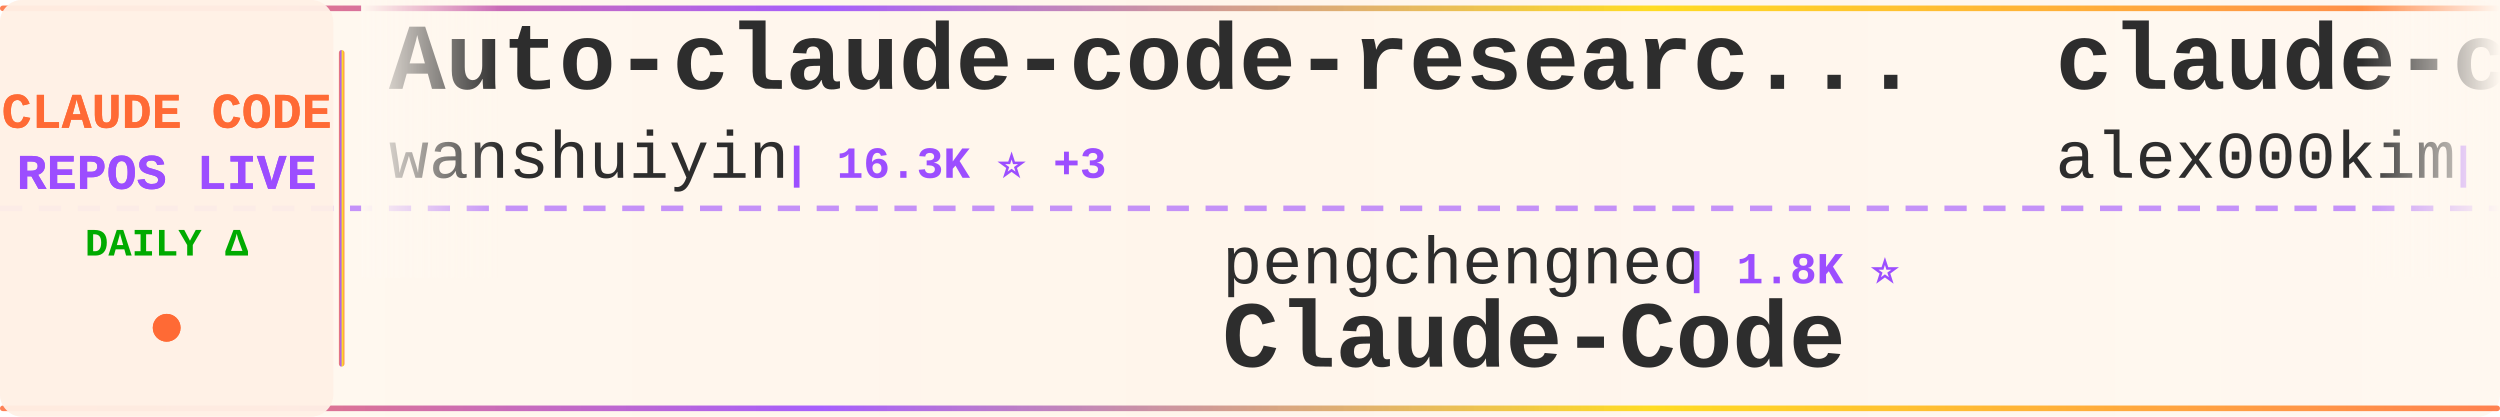
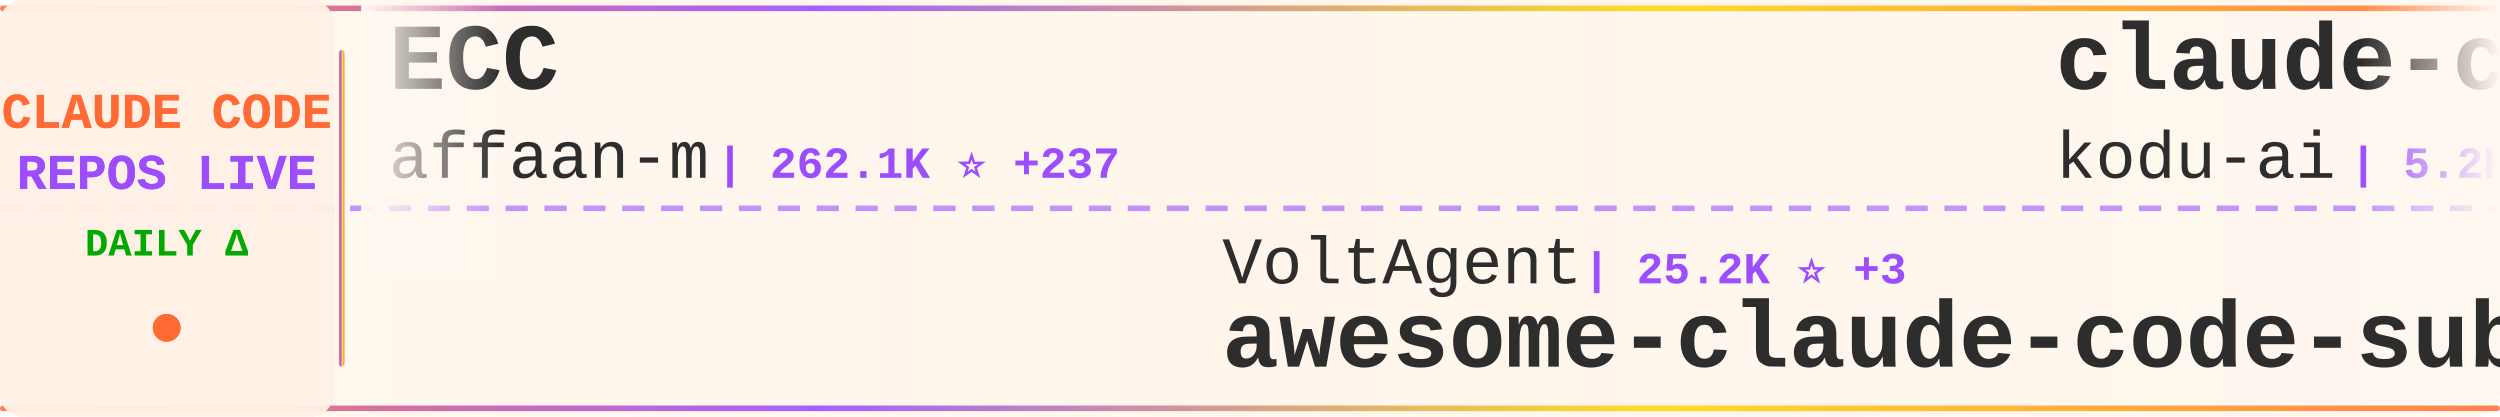
<svg xmlns="http://www.w3.org/2000/svg" width="900" height="150">
  <defs>
    <linearGradient id="tickerBg" x1="0%" y1="0%" x2="100%" y2="0%">
      <stop offset="0%" style="stop-color:#fff8f0;stop-opacity:0.98" />
      <stop offset="50%" style="stop-color:#fff5eb;stop-opacity:1" />
      <stop offset="100%" style="stop-color:#fff8f0;stop-opacity:0.98" />
    </linearGradient>
    <linearGradient id="borderGrad" x1="0%" y1="0%" x2="100%" y2="0%">
      <stop offset="0%" style="stop-color:#FF6B35;stop-opacity:0.85">
        <animate attributeName="stop-opacity" values="0.85;1;0.85" dur="2s" repeatCount="indefinite" />
      </stop>
      <stop offset="33%" style="stop-color:#9C4EFF;stop-opacity:0.9">
        <animate attributeName="stop-opacity" values="0.9;1;0.9" dur="2.2s" repeatCount="indefinite" />
      </stop>
      <stop offset="66%" style="stop-color:#FFD700;stop-opacity:0.85">
        <animate attributeName="stop-opacity" values="0.85;1;0.85" dur="1.8s" repeatCount="indefinite" />
      </stop>
      <stop offset="100%" style="stop-color:#FF6B35;stop-opacity:0.85">
        <animate attributeName="stop-opacity" values="0.85;1;0.85" dur="2s" repeatCount="indefinite" />
      </stop>
    </linearGradient>
    <filter id="textGlow">
      <feGaussianBlur stdDeviation="0.15" result="coloredBlur" />
      <feMerge>
        <feMergeNode in="coloredBlur" />
        <feMergeNode in="SourceGraphic" />
      </feMerge>
    </filter>
    <filter id="metricGlow">
      <feGaussianBlur stdDeviation="0.2" result="coloredBlur" />
      <feMerge>
        <feMergeNode in="coloredBlur" />
        <feMergeNode in="SourceGraphic" />
      </feMerge>
    </filter>
    <linearGradient id="leftFade" x1="0%" y1="0%" x2="100%" y2="0%">
      <stop offset="0%" style="stop-color:#fff8f0;stop-opacity:1" />
      <stop offset="100%" style="stop-color:#fff8f0;stop-opacity:0" />
    </linearGradient>
    <linearGradient id="rightFade" x1="0%" y1="0%" x2="100%" y2="0%">
      <stop offset="0%" style="stop-color:#fff8f0;stop-opacity:0" />
      <stop offset="100%" style="stop-color:#fff8f0;stop-opacity:1" />
    </linearGradient>
  </defs>
  <rect width="900" height="150" fill="url(#tickerBg)" rx="8" />
  <rect x="0" y="2" width="900" height="2" fill="url(#borderGrad)" rx="1" />
  <rect x="0" y="146" width="900" height="2" fill="url(#borderGrad)" rx="1" />
  <line x1="0" y1="75" x2="900" y2="75" stroke="#9C4EFF" stroke-width="2" stroke-dasharray="8 6" opacity="0.6" />
  <rect x="0" y="0" width="120" height="150" fill="#fff0e6" opacity="0.95" rx="8" />
  <text x="60" y="46" font-family="'Courier New', monospace" font-size="18" font-weight="bold" fill="#FF6B35" text-anchor="middle" filter="url(#textGlow)">
    CLAUDE CODE
  </text>
  <text x="60" y="68" font-family="'Courier New', monospace" font-size="18" font-weight="bold" fill="#9C4EFF" text-anchor="middle" filter="url(#textGlow)">
    REPOS LIVE
  </text>
  <text x="60" y="92" font-family="'Courier New', monospace" font-size="14" font-weight="bold" fill="#00aa00" text-anchor="middle">
    DAILY Δ
  </text>
  <circle cx="60" cy="118" r="5" fill="#FF6B35" filter="url(#metricGlow)">
    <animate attributeName="r" values="4;6;4" dur="1.5s" repeatCount="indefinite" />
    <animate attributeName="opacity" values="0.6;1;0.6" dur="1.5s" repeatCount="indefinite" />
  </circle>
  <rect x="122" y="18" width="2" height="114" fill="url(#borderGrad)" rx="1" />
  <clipPath id="tickerClip">
    <rect x="130" y="0" width="770" height="150" />
  </clipPath>
  <g clip-path="url(#tickerClip)">
    <g id="tickerItems">
      <animateTransform attributeName="transform" attributeType="XML" type="translate" from="0 0" to="-3000 0" dur="54s" repeatCount="indefinite" />
      <g transform="translate(0, 0)">
-         <text x="140" y="32" font-family="'Courier New', monospace" font-size="34" font-weight="bold" fill="#2d2d2d">Auto-claude-code-researc...</text>
-         <text x="140" y="64" font-family="'Courier New', monospace" font-size="24" font-weight="normal" fill="#2d2d2d" opacity="1.0">wanshuiyin</text>
-         <text x="282" y="64" font-family="'Courier New', monospace" font-size="16" font-weight="bold" fill="#9C4EFF"> | 16.3K ⭐ +3</text>
+         <text x="140" y="32" font-family="'Courier New', monospace" font-size="34" font-weight="bold" fill="#2d2d2d">ECC</text>
+         <text x="140" y="64" font-family="'Courier New', monospace" font-size="24" font-weight="normal" fill="#2d2d2d" opacity="1.0">affaan-m</text>
+         <text x="258" y="64" font-family="'Courier New', monospace" font-size="16" font-weight="bold" fill="#9C4EFF"> | 262.1K ⭐ +237</text>
      </g>
      <g transform="translate(300, 0)">
+         <text x="140" y="102" font-family="'Courier New', monospace" font-size="24" font-weight="normal" fill="#2d2d2d" opacity="1.0">VoltAgent</text>
+         <text x="270" y="102" font-family="'Courier New', monospace" font-size="16" font-weight="bold" fill="#9C4EFF"> | 25.2K ⭐ +3</text>
+         <text x="140" y="132" font-family="'Courier New', monospace" font-size="34" font-weight="bold" fill="#2d2d2d">awesome-claude-code-suba...</text>
+       </g>
+       <g transform="translate(600, 0)">
+         <text x="140" y="32" font-family="'Courier New', monospace" font-size="34" font-weight="bold" fill="#2d2d2d">claude-coder</text>
+         <text x="140" y="64" font-family="'Courier New', monospace" font-size="24" font-weight="normal" fill="#2d2d2d" opacity="1.0">kodu-ai</text>
+         <text x="246" y="64" font-family="'Courier New', monospace" font-size="16" font-weight="bold" fill="#9C4EFF"> | 5.2K ⭐</text>
+       </g>
+       <g transform="translate(900, 0)">
+         <text x="140" y="102" font-family="'Courier New', monospace" font-size="24" font-weight="normal" fill="#2d2d2d" opacity="1.0">ghuntley</text>
+         <text x="258" y="102" font-family="'Courier New', monospace" font-size="16" font-weight="bold" fill="#9C4EFF"> | 992 ⭐</text>
+         <text x="140" y="132" font-family="'Courier New', monospace" font-size="34" font-weight="bold" fill="#2d2d2d">claude-code-source-code-...</text>
+       </g>
+       <g transform="translate(1200, 0)">
+         <text x="140" y="32" font-family="'Courier New', monospace" font-size="34" font-weight="bold" fill="#2d2d2d">claude-code</text>
+         <text x="140" y="64" font-family="'Courier New', monospace" font-size="24" font-weight="normal" fill="#2d2d2d" opacity="1.0">freestylefly</text>
+         <text x="306" y="64" font-family="'Courier New', monospace" font-size="16" font-weight="bold" fill="#9C4EFF"> | 131 ⭐</text>
+       </g>
+       <g transform="translate(1500, 0)">
+         <text x="140" y="102" font-family="'Courier New', monospace" font-size="24" font-weight="normal" fill="#2d2d2d" opacity="1.0">krusemediallc</text>
+         <text x="318" y="102" font-family="'Courier New', monospace" font-size="16" font-weight="bold" fill="#9C4EFF"> | 1.5K ⭐ +1</text>
+         <text x="140" y="132" font-family="'Courier New', monospace" font-size="34" font-weight="bold" fill="#2d2d2d">arcads-claude-code</text>
+       </g>
+       <g transform="translate(1800, 0)">
+         <text x="140" y="32" font-family="'Courier New', monospace" font-size="34" font-weight="bold" fill="#2d2d2d">claude-code</text>
+         <text x="140" y="64" font-family="'Courier New', monospace" font-size="24" font-weight="normal" fill="#2d2d2d" opacity="1.0">Tinkeringg-Lab</text>
+         <text x="330" y="64" font-family="'Courier New', monospace" font-size="16" font-weight="bold" fill="#9C4EFF"> | 212 ⭐</text>
+       </g>
+       <g transform="translate(2100, 0)">
+         <text x="140" y="102" font-family="'Courier New', monospace" font-size="24" font-weight="normal" fill="#2d2d2d" opacity="1.0">AprilNEA</text>
+         <text x="258" y="102" font-family="'Courier New', monospace" font-size="16" font-weight="bold" fill="#9C4EFF"> | 391 ⭐</text>
+         <text x="140" y="132" font-family="'Courier New', monospace" font-size="34" font-weight="bold" fill="#2d2d2d">claude-code-source</text>
+       </g>
+       <g transform="translate(2400, 0)">
+         <text x="140" y="32" font-family="'Courier New', monospace" font-size="34" font-weight="bold" fill="#2d2d2d">claude-code</text>
+         <text x="140" y="64" font-family="'Courier New', monospace" font-size="24" font-weight="normal" fill="#2d2d2d" opacity="1.0">beilingcc</text>
+         <text x="270" y="64" font-family="'Courier New', monospace" font-size="16" font-weight="bold" fill="#9C4EFF"> | 98 ⭐</text>
+       </g>
+       <g transform="translate(2700, 0)">
        <text x="140" y="102" font-family="'Courier New', monospace" font-size="24" font-weight="normal" fill="#2d2d2d" opacity="1.0">pengchengneo</text>
        <text x="306" y="102" font-family="'Courier New', monospace" font-size="16" font-weight="bold" fill="#9C4EFF"> | 1.8K ⭐</text>
        <text x="140" y="132" font-family="'Courier New', monospace" font-size="34" font-weight="bold" fill="#2d2d2d">Claude-Code</text>
      </g>
-       <g transform="translate(600, 0)">
-         <text x="140" y="32" font-family="'Courier New', monospace" font-size="34" font-weight="bold" fill="#2d2d2d">claude-code</text>
-         <text x="140" y="64" font-family="'Courier New', monospace" font-size="24" font-weight="normal" fill="#2d2d2d" opacity="1.0">alex000kim</text>
-         <text x="282" y="64" font-family="'Courier New', monospace" font-size="16" font-weight="bold" fill="#9C4EFF"> | 234 ⭐</text>
-       </g>
-       <g transform="translate(900, 0)">
-         <text x="140" y="102" font-family="'Courier New', monospace" font-size="24" font-weight="normal" fill="#2d2d2d" opacity="1.0">SeemSeam</text>
-         <text x="258" y="102" font-family="'Courier New', monospace" font-size="16" font-weight="bold" fill="#9C4EFF"> | 3.5K ⭐ +1</text>
-         <text x="140" y="132" font-family="'Courier New', monospace" font-size="34" font-weight="bold" fill="#2d2d2d">claude_codex_bridge</text>
-       </g>
-       <g transform="translate(1200, 0)">
-         <text x="140" y="32" font-family="'Courier New', monospace" font-size="34" font-weight="bold" fill="#2d2d2d">Claude-Code-Usage-Monito...</text>
-         <text x="140" y="64" font-family="'Courier New', monospace" font-size="24" font-weight="normal" fill="#2d2d2d" opacity="1.0">Maciek-roboblog</text>
-         <text x="342" y="64" font-family="'Courier New', monospace" font-size="16" font-weight="bold" fill="#9C4EFF"> | 8.7K ⭐ +1</text>
-       </g>
-       <g transform="translate(1500, 0)">
-         <text x="140" y="102" font-family="'Courier New', monospace" font-size="24" font-weight="normal" fill="#2d2d2d" opacity="1.0">liuup</text>
-         <text x="222" y="102" font-family="'Courier New', monospace" font-size="16" font-weight="bold" fill="#9C4EFF"> | 3.9K ⭐</text>
-         <text x="140" y="132" font-family="'Courier New', monospace" font-size="34" font-weight="bold" fill="#2d2d2d">claude-code-analysis</text>
-       </g>
-       <g transform="translate(1800, 0)">
-         <text x="140" y="32" font-family="'Courier New', monospace" font-size="34" font-weight="bold" fill="#2d2d2d">free-claude-code</text>
-         <text x="140" y="64" font-family="'Courier New', monospace" font-size="24" font-weight="normal" fill="#2d2d2d" opacity="1.0">Alishahryar1</text>
-         <text x="306" y="64" font-family="'Courier New', monospace" font-size="16" font-weight="bold" fill="#9C4EFF"> | 55.4K ⭐ +13</text>
-       </g>
-       <g transform="translate(2100, 0)">
-         <text x="140" y="102" font-family="'Courier New', monospace" font-size="24" font-weight="normal" fill="#2d2d2d" opacity="1.0">disler</text>
-         <text x="234" y="102" font-family="'Courier New', monospace" font-size="16" font-weight="bold" fill="#9C4EFF"> | 1.7K ⭐</text>
-         <text x="140" y="132" font-family="'Courier New', monospace" font-size="34" font-weight="bold" fill="#2d2d2d">pi-vs-claude-code</text>
-       </g>
-       <g transform="translate(2400, 0)">
-         <text x="140" y="32" font-family="'Courier New', monospace" font-size="34" font-weight="bold" fill="#2d2d2d">claude-code</text>
-         <text x="140" y="64" font-family="'Courier New', monospace" font-size="24" font-weight="normal" fill="#2d2d2d" opacity="1.0">isboyjc</text>
-         <text x="246" y="64" font-family="'Courier New', monospace" font-size="16" font-weight="bold" fill="#9C4EFF"> | 162 ⭐</text>
-       </g>
-       <g transform="translate(2700, 0)">
-         <text x="140" y="102" font-family="'Courier New', monospace" font-size="24" font-weight="normal" fill="#2d2d2d" opacity="1.0">disler</text>
-         <text x="234" y="102" font-family="'Courier New', monospace" font-size="16" font-weight="bold" fill="#9C4EFF"> | 3.9K ⭐</text>
-         <text x="140" y="132" font-family="'Courier New', monospace" font-size="34" font-weight="bold" fill="#2d2d2d">claude-code-hooks-master...</text>
-       </g>
      <g transform="translate(3000, 0)">
-         <text x="140" y="32" font-family="'Courier New', monospace" font-size="34" font-weight="bold" fill="#2d2d2d">Auto-claude-code-researc...</text>
-         <text x="140" y="64" font-family="'Courier New', monospace" font-size="24" font-weight="normal" fill="#2d2d2d" opacity="1.0">wanshuiyin</text>
-         <text x="282" y="64" font-family="'Courier New', monospace" font-size="16" font-weight="bold" fill="#9C4EFF"> | 16.3K ⭐ +3</text>
+         <text x="140" y="32" font-family="'Courier New', monospace" font-size="34" font-weight="bold" fill="#2d2d2d">ECC</text>
+         <text x="140" y="64" font-family="'Courier New', monospace" font-size="24" font-weight="normal" fill="#2d2d2d" opacity="1.0">affaan-m</text>
+         <text x="258" y="64" font-family="'Courier New', monospace" font-size="16" font-weight="bold" fill="#9C4EFF"> | 262.1K ⭐ +237</text>
      </g>
      <g transform="translate(3300, 0)">
-         <text x="140" y="102" font-family="'Courier New', monospace" font-size="24" font-weight="normal" fill="#2d2d2d" opacity="1.0">pengchengneo</text>
-         <text x="306" y="102" font-family="'Courier New', monospace" font-size="16" font-weight="bold" fill="#9C4EFF"> | 1.8K ⭐</text>
-         <text x="140" y="132" font-family="'Courier New', monospace" font-size="34" font-weight="bold" fill="#2d2d2d">Claude-Code</text>
+         <text x="140" y="102" font-family="'Courier New', monospace" font-size="24" font-weight="normal" fill="#2d2d2d" opacity="1.0">VoltAgent</text>
+         <text x="270" y="102" font-family="'Courier New', monospace" font-size="16" font-weight="bold" fill="#9C4EFF"> | 25.2K ⭐ +3</text>
+         <text x="140" y="132" font-family="'Courier New', monospace" font-size="34" font-weight="bold" fill="#2d2d2d">awesome-claude-code-suba...</text>
      </g>
      <g transform="translate(3600, 0)">
-         <text x="140" y="32" font-family="'Courier New', monospace" font-size="34" font-weight="bold" fill="#2d2d2d">claude-code</text>
-         <text x="140" y="64" font-family="'Courier New', monospace" font-size="24" font-weight="normal" fill="#2d2d2d" opacity="1.0">alex000kim</text>
-         <text x="282" y="64" font-family="'Courier New', monospace" font-size="16" font-weight="bold" fill="#9C4EFF"> | 234 ⭐</text>
+         <text x="140" y="32" font-family="'Courier New', monospace" font-size="34" font-weight="bold" fill="#2d2d2d">claude-coder</text>
+         <text x="140" y="64" font-family="'Courier New', monospace" font-size="24" font-weight="normal" fill="#2d2d2d" opacity="1.0">kodu-ai</text>
+         <text x="246" y="64" font-family="'Courier New', monospace" font-size="16" font-weight="bold" fill="#9C4EFF"> | 5.2K ⭐</text>
      </g>
      <g transform="translate(3900, 0)">
-         <text x="140" y="102" font-family="'Courier New', monospace" font-size="24" font-weight="normal" fill="#2d2d2d" opacity="1.0">SeemSeam</text>
-         <text x="258" y="102" font-family="'Courier New', monospace" font-size="16" font-weight="bold" fill="#9C4EFF"> | 3.5K ⭐ +1</text>
-         <text x="140" y="132" font-family="'Courier New', monospace" font-size="34" font-weight="bold" fill="#2d2d2d">claude_codex_bridge</text>
+         <text x="140" y="102" font-family="'Courier New', monospace" font-size="24" font-weight="normal" fill="#2d2d2d" opacity="1.0">ghuntley</text>
+         <text x="258" y="102" font-family="'Courier New', monospace" font-size="16" font-weight="bold" fill="#9C4EFF"> | 992 ⭐</text>
+         <text x="140" y="132" font-family="'Courier New', monospace" font-size="34" font-weight="bold" fill="#2d2d2d">claude-code-source-code-...</text>
      </g>
    </g>
  </g>
  <rect x="130" y="0" width="50" height="100" fill="url(#leftFade)" />
  <rect x="850" y="0" width="50" height="100" fill="url(#rightFade)" />
</svg>
